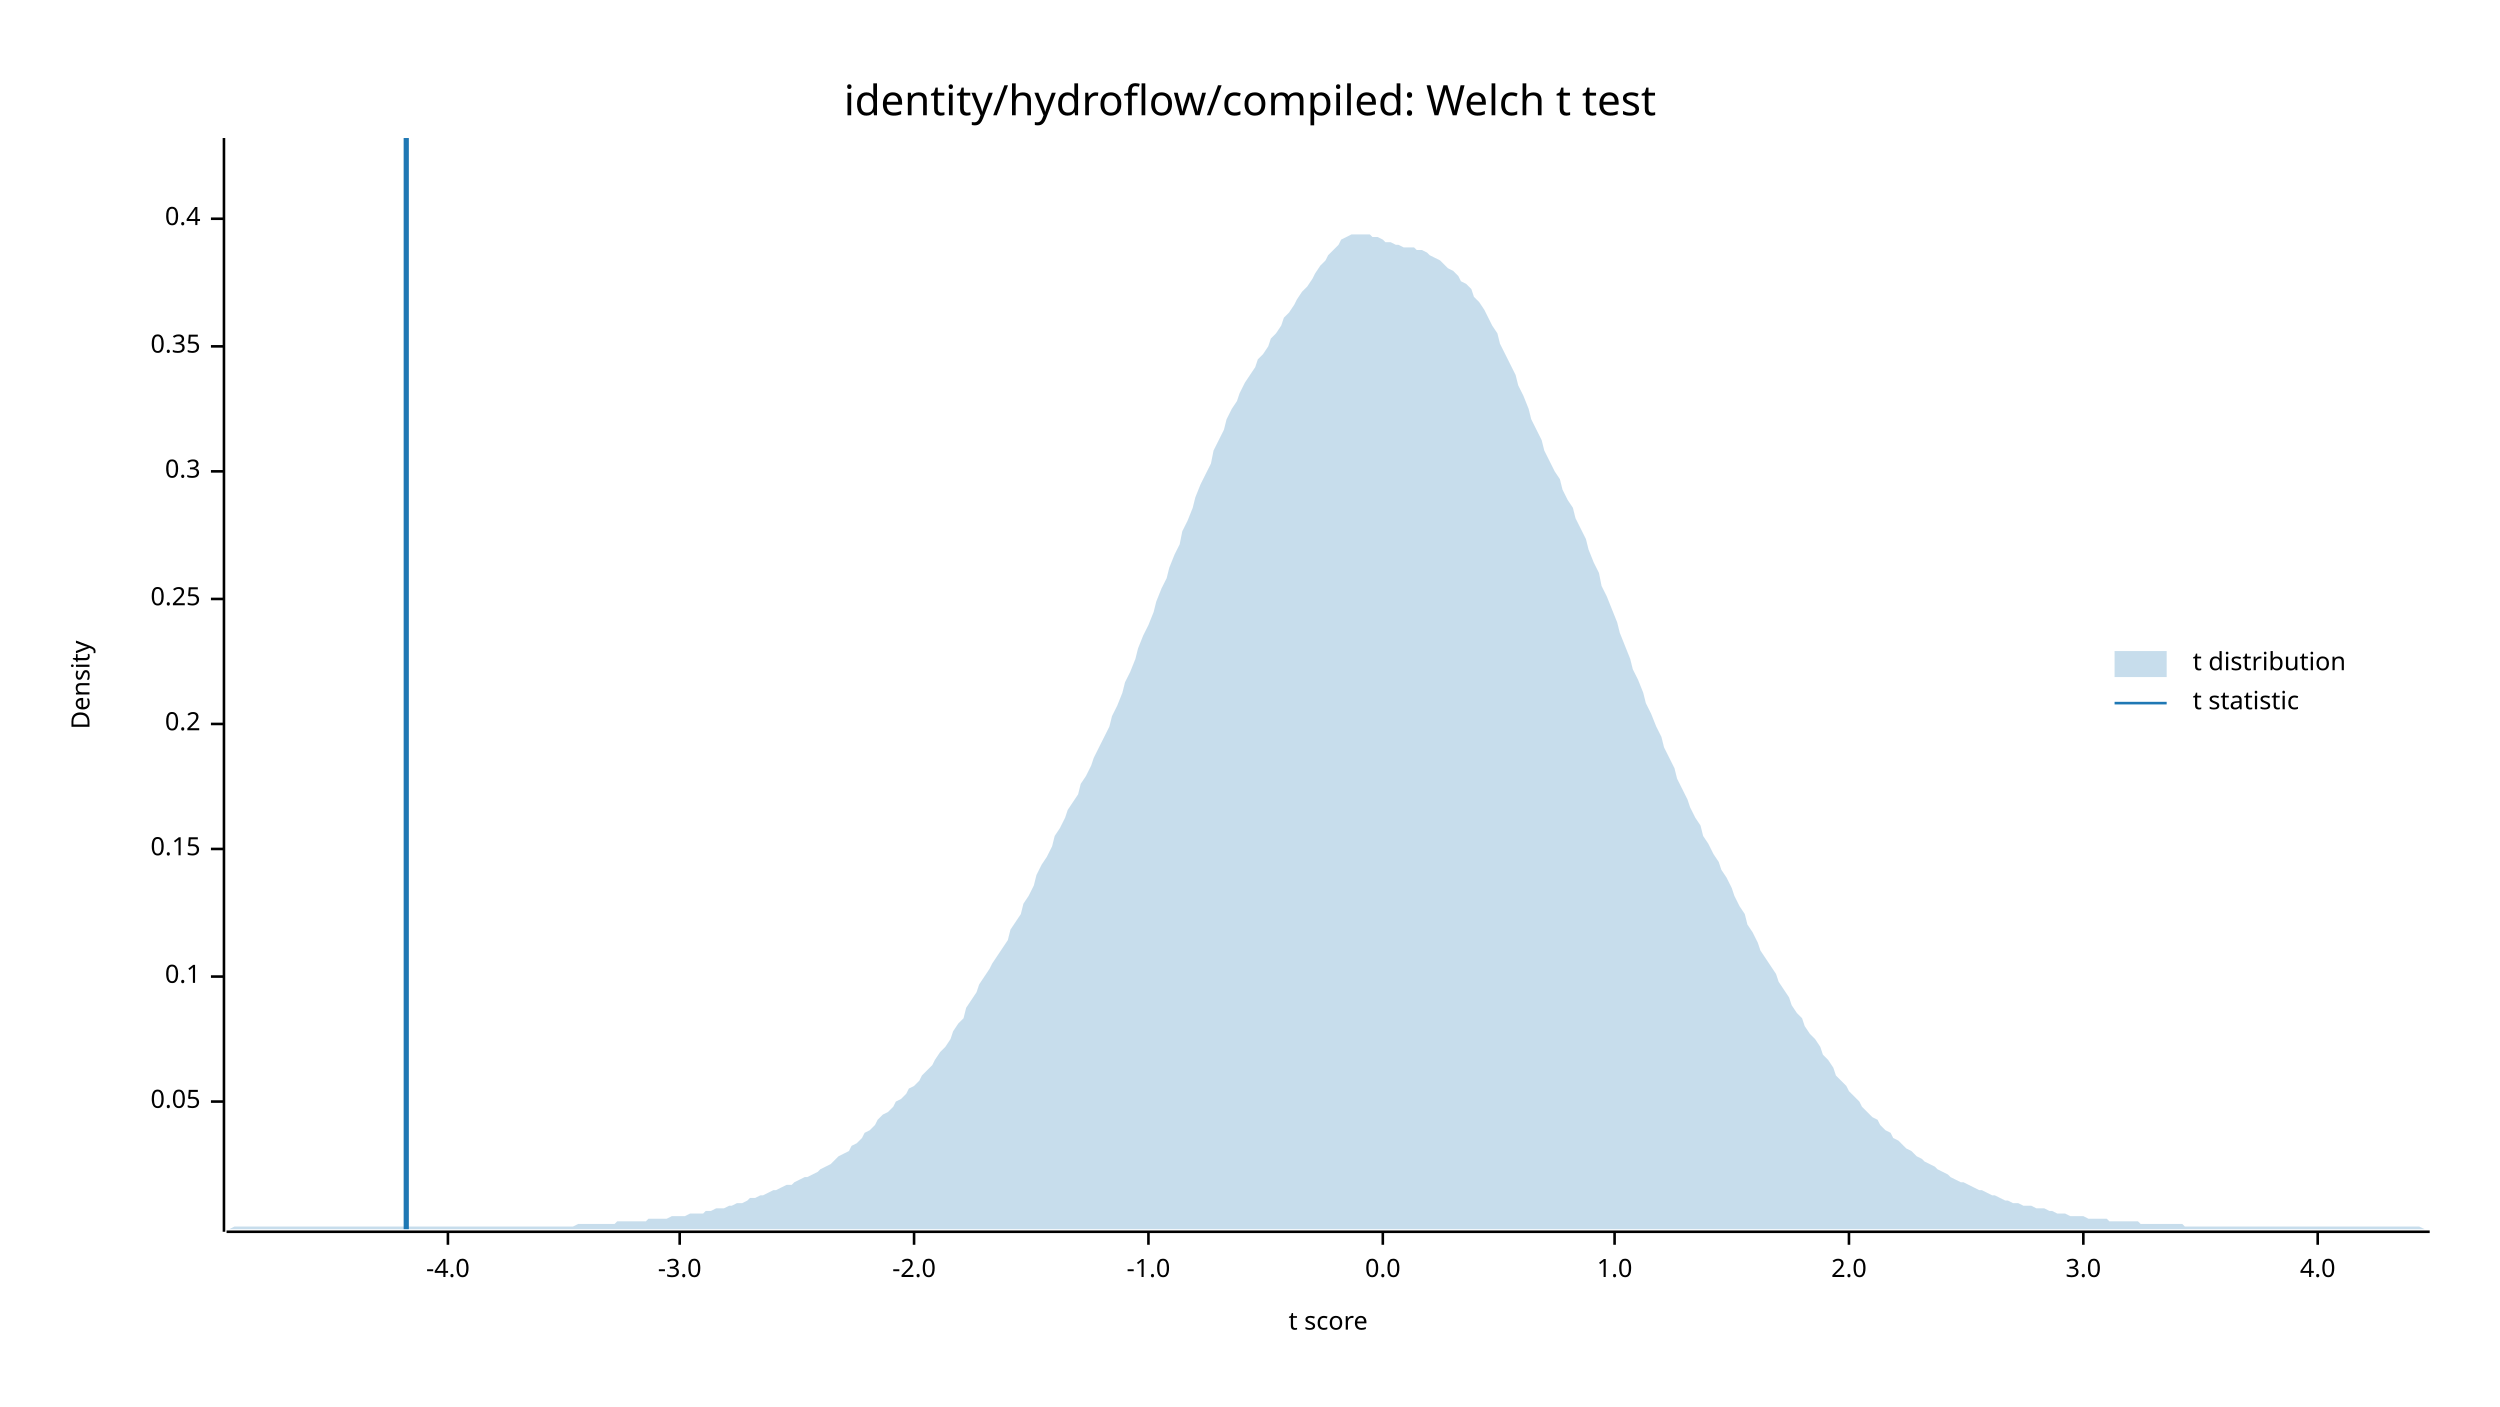
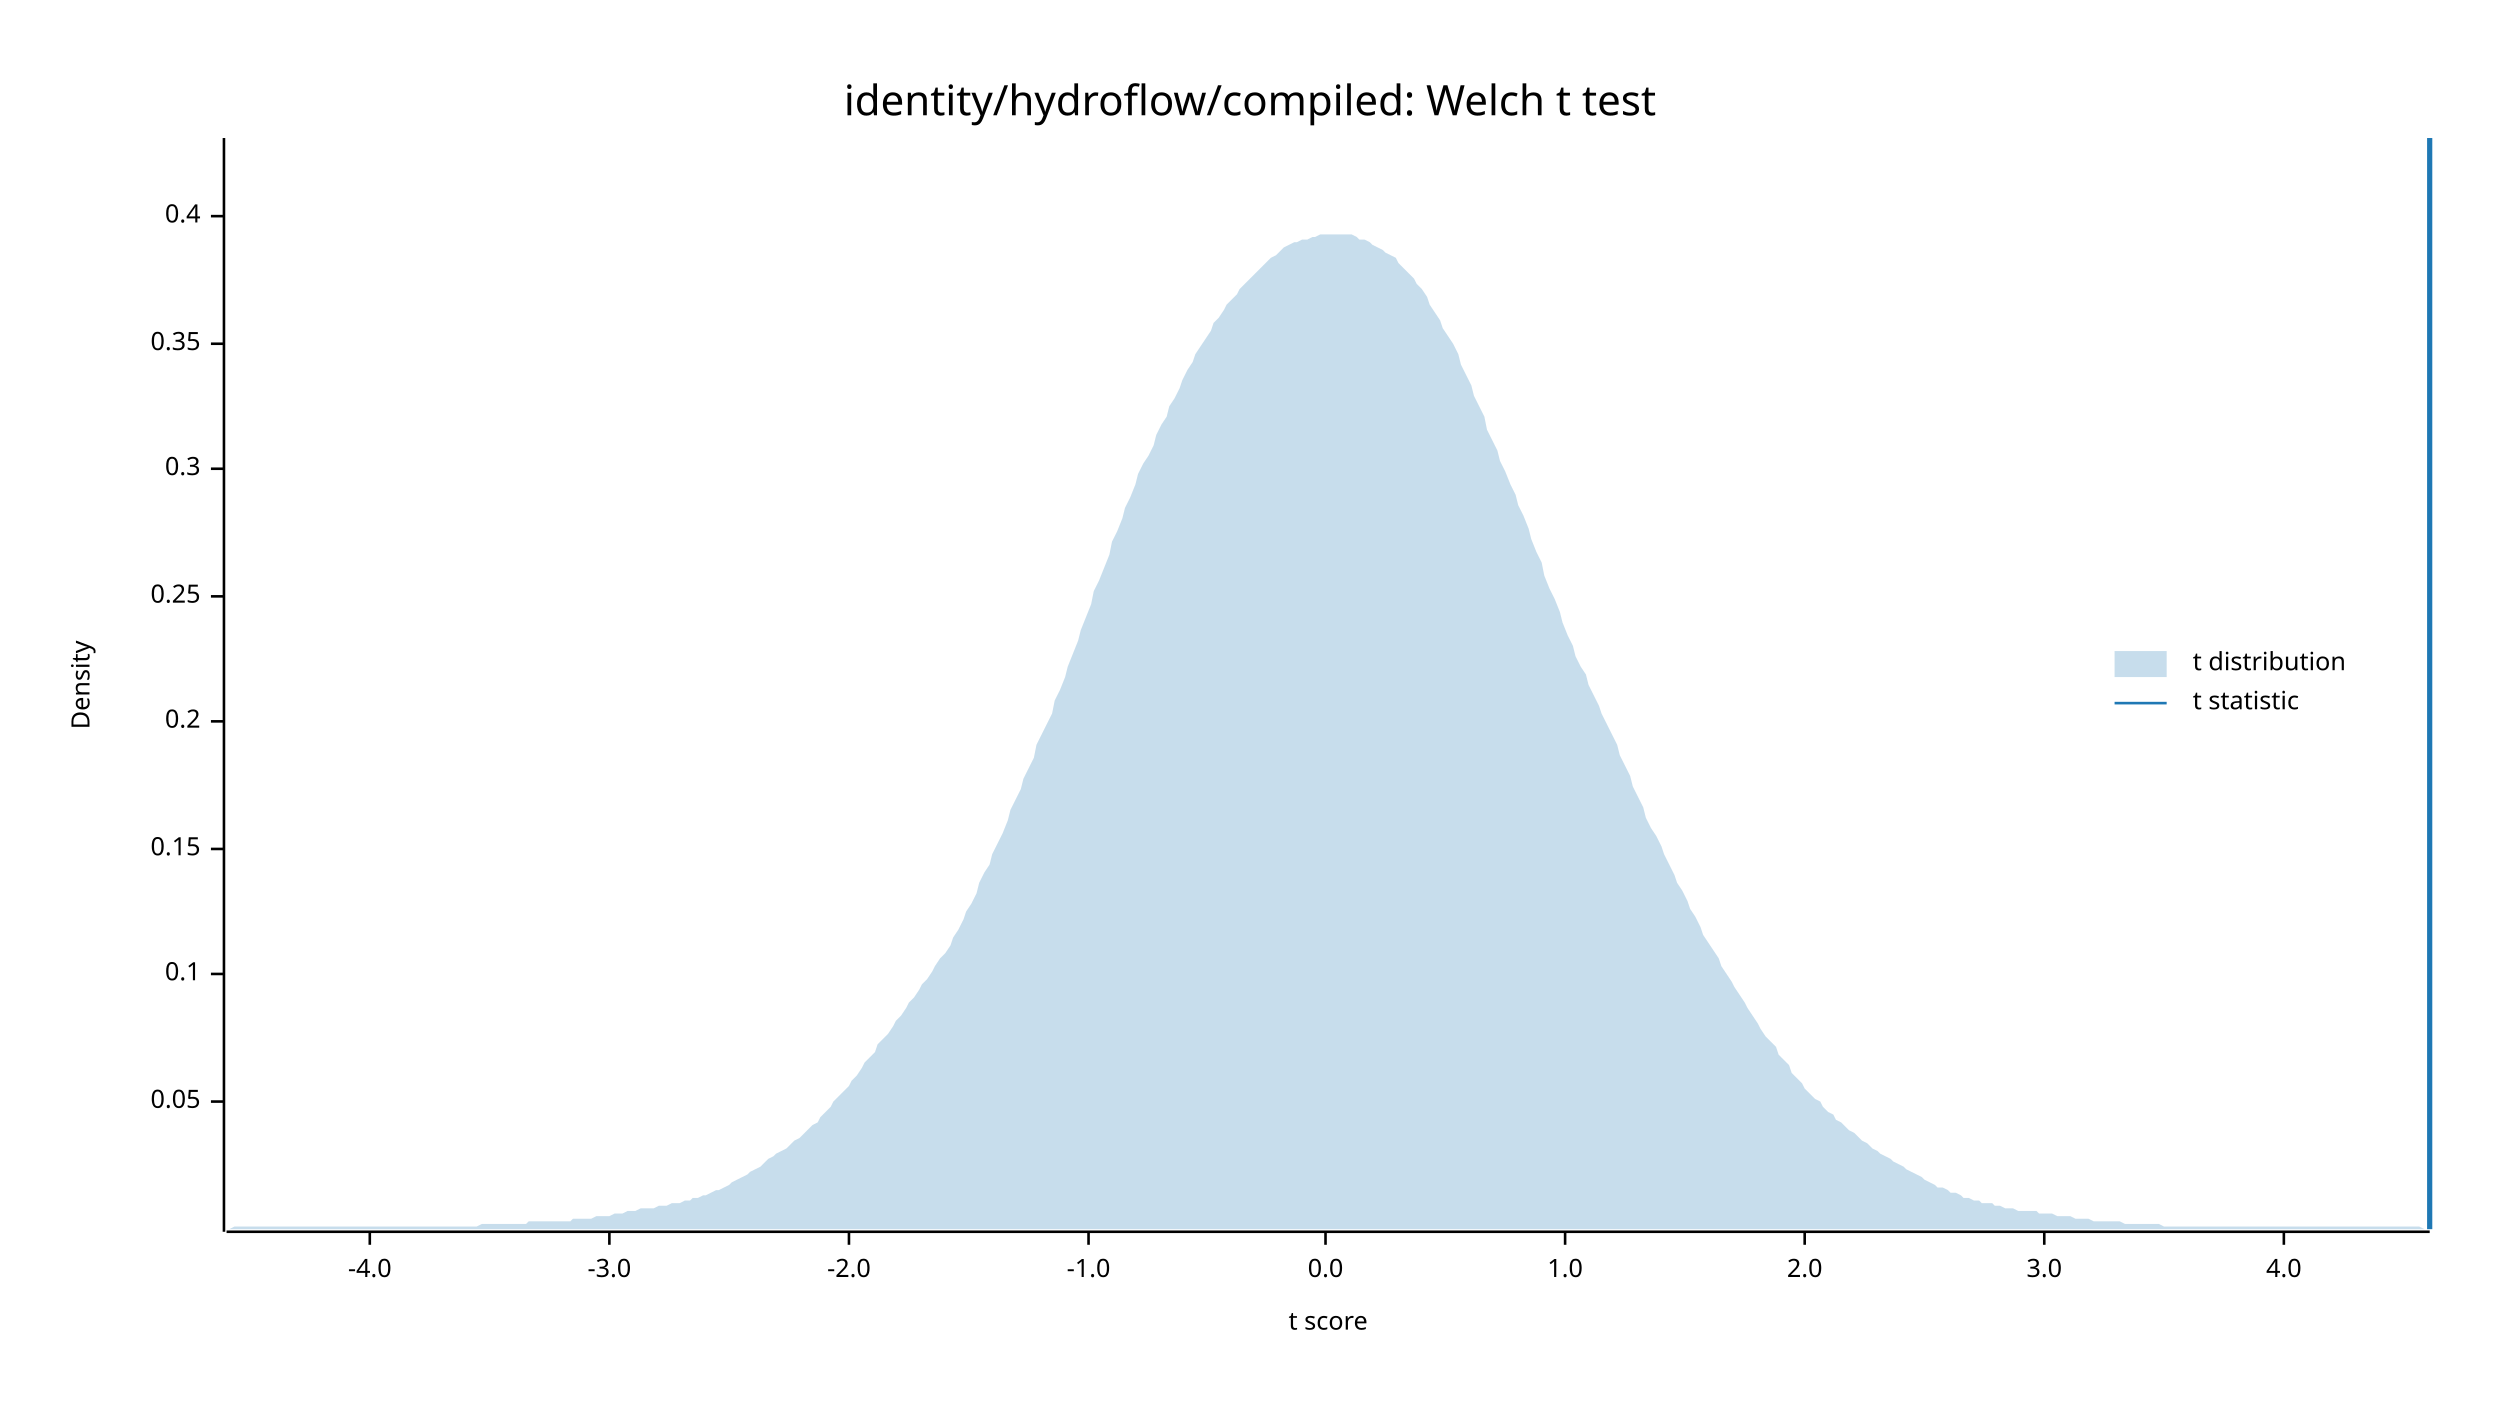
<svg xmlns="http://www.w3.org/2000/svg" width="960" height="540" viewBox="0 0 960 540">
  <text x="480" y="32" dy="0.76em" text-anchor="middle" font-family="sans-serif" font-size="16.129" opacity="1" fill="#000000">
identity/hydroflow/compiled: Welch t test
</text>
  <text x="27" y="263" dy="0.76em" text-anchor="middle" font-family="sans-serif" font-size="9.677" opacity="1" fill="#000000" transform="rotate(270, 27, 263)">
Density
</text>
  <text x="510" y="513" dy="-0.5ex" text-anchor="middle" font-family="sans-serif" font-size="9.677" opacity="1" fill="#000000">
t score
</text>
  <polyline fill="none" opacity="1" stroke="#000000" stroke-width="1" points="86,53 86,473 " />
  <text x="77" y="423" dy="0.5ex" text-anchor="end" font-family="sans-serif" font-size="9.677" opacity="1" fill="#000000">
0.05
</text>
  <polyline fill="none" opacity="1" stroke="#000000" stroke-width="1" points="81,423 86,423 " />
-   <text x="77" y="375" dy="0.5ex" text-anchor="end" font-family="sans-serif" font-size="9.677" opacity="1" fill="#000000">
+   <text x="77" y="374" dy="0.5ex" text-anchor="end" font-family="sans-serif" font-size="9.677" opacity="1" fill="#000000">
0.1
</text>
-   <polyline fill="none" opacity="1" stroke="#000000" stroke-width="1" points="81,375 86,375 " />
+   <polyline fill="none" opacity="1" stroke="#000000" stroke-width="1" points="81,374 86,374 " />
  <text x="77" y="326" dy="0.5ex" text-anchor="end" font-family="sans-serif" font-size="9.677" opacity="1" fill="#000000">
0.15
</text>
  <polyline fill="none" opacity="1" stroke="#000000" stroke-width="1" points="81,326 86,326 " />
-   <text x="77" y="278" dy="0.5ex" text-anchor="end" font-family="sans-serif" font-size="9.677" opacity="1" fill="#000000">
+   <text x="77" y="277" dy="0.5ex" text-anchor="end" font-family="sans-serif" font-size="9.677" opacity="1" fill="#000000">
0.2
</text>
-   <polyline fill="none" opacity="1" stroke="#000000" stroke-width="1" points="81,278 86,278 " />
-   <text x="77" y="230" dy="0.5ex" text-anchor="end" font-family="sans-serif" font-size="9.677" opacity="1" fill="#000000">
+   <polyline fill="none" opacity="1" stroke="#000000" stroke-width="1" points="81,277 86,277 " />
+   <text x="77" y="229" dy="0.5ex" text-anchor="end" font-family="sans-serif" font-size="9.677" opacity="1" fill="#000000">
0.25
</text>
-   <polyline fill="none" opacity="1" stroke="#000000" stroke-width="1" points="81,230 86,230 " />
-   <text x="77" y="181" dy="0.5ex" text-anchor="end" font-family="sans-serif" font-size="9.677" opacity="1" fill="#000000">
+   <polyline fill="none" opacity="1" stroke="#000000" stroke-width="1" points="81,229 86,229 " />
+   <text x="77" y="180" dy="0.5ex" text-anchor="end" font-family="sans-serif" font-size="9.677" opacity="1" fill="#000000">
0.3
</text>
-   <polyline fill="none" opacity="1" stroke="#000000" stroke-width="1" points="81,181 86,181 " />
-   <text x="77" y="133" dy="0.5ex" text-anchor="end" font-family="sans-serif" font-size="9.677" opacity="1" fill="#000000">
+   <polyline fill="none" opacity="1" stroke="#000000" stroke-width="1" points="81,180 86,180 " />
+   <text x="77" y="132" dy="0.5ex" text-anchor="end" font-family="sans-serif" font-size="9.677" opacity="1" fill="#000000">
0.35
</text>
-   <polyline fill="none" opacity="1" stroke="#000000" stroke-width="1" points="81,133 86,133 " />
-   <text x="77" y="84" dy="0.5ex" text-anchor="end" font-family="sans-serif" font-size="9.677" opacity="1" fill="#000000">
+   <polyline fill="none" opacity="1" stroke="#000000" stroke-width="1" points="81,132 86,132 " />
+   <text x="77" y="83" dy="0.5ex" text-anchor="end" font-family="sans-serif" font-size="9.677" opacity="1" fill="#000000">
0.4
</text>
-   <polyline fill="none" opacity="1" stroke="#000000" stroke-width="1" points="81,84 86,84 " />
+   <polyline fill="none" opacity="1" stroke="#000000" stroke-width="1" points="81,83 86,83 " />
  <polyline fill="none" opacity="1" stroke="#000000" stroke-width="1" points="87,473 933,473 " />
-   <text x="172" y="483" dy="0.76em" text-anchor="middle" font-family="sans-serif" font-size="9.677" opacity="1" fill="#000000">
+   <text x="142" y="483" dy="0.76em" text-anchor="middle" font-family="sans-serif" font-size="9.677" opacity="1" fill="#000000">
-4.0
</text>
-   <polyline fill="none" opacity="1" stroke="#000000" stroke-width="1" points="172,473 172,478 " />
-   <text x="261" y="483" dy="0.76em" text-anchor="middle" font-family="sans-serif" font-size="9.677" opacity="1" fill="#000000">
+   <polyline fill="none" opacity="1" stroke="#000000" stroke-width="1" points="142,473 142,478 " />
+   <text x="234" y="483" dy="0.76em" text-anchor="middle" font-family="sans-serif" font-size="9.677" opacity="1" fill="#000000">
-3.0
</text>
-   <polyline fill="none" opacity="1" stroke="#000000" stroke-width="1" points="261,473 261,478 " />
-   <text x="351" y="483" dy="0.76em" text-anchor="middle" font-family="sans-serif" font-size="9.677" opacity="1" fill="#000000">
+   <polyline fill="none" opacity="1" stroke="#000000" stroke-width="1" points="234,473 234,478 " />
+   <text x="326" y="483" dy="0.76em" text-anchor="middle" font-family="sans-serif" font-size="9.677" opacity="1" fill="#000000">
-2.0
</text>
-   <polyline fill="none" opacity="1" stroke="#000000" stroke-width="1" points="351,473 351,478 " />
-   <text x="441" y="483" dy="0.76em" text-anchor="middle" font-family="sans-serif" font-size="9.677" opacity="1" fill="#000000">
+   <polyline fill="none" opacity="1" stroke="#000000" stroke-width="1" points="326,473 326,478 " />
+   <text x="418" y="483" dy="0.76em" text-anchor="middle" font-family="sans-serif" font-size="9.677" opacity="1" fill="#000000">
-1.0
</text>
-   <polyline fill="none" opacity="1" stroke="#000000" stroke-width="1" points="441,473 441,478 " />
-   <text x="531" y="483" dy="0.76em" text-anchor="middle" font-family="sans-serif" font-size="9.677" opacity="1" fill="#000000">
+   <polyline fill="none" opacity="1" stroke="#000000" stroke-width="1" points="418,473 418,478 " />
+   <text x="509" y="483" dy="0.76em" text-anchor="middle" font-family="sans-serif" font-size="9.677" opacity="1" fill="#000000">
0.0
</text>
-   <polyline fill="none" opacity="1" stroke="#000000" stroke-width="1" points="531,473 531,478 " />
-   <text x="620" y="483" dy="0.76em" text-anchor="middle" font-family="sans-serif" font-size="9.677" opacity="1" fill="#000000">
+   <polyline fill="none" opacity="1" stroke="#000000" stroke-width="1" points="509,473 509,478 " />
+   <text x="601" y="483" dy="0.76em" text-anchor="middle" font-family="sans-serif" font-size="9.677" opacity="1" fill="#000000">
1.0
</text>
-   <polyline fill="none" opacity="1" stroke="#000000" stroke-width="1" points="620,473 620,478 " />
-   <text x="710" y="483" dy="0.76em" text-anchor="middle" font-family="sans-serif" font-size="9.677" opacity="1" fill="#000000">
+   <polyline fill="none" opacity="1" stroke="#000000" stroke-width="1" points="601,473 601,478 " />
+   <text x="693" y="483" dy="0.76em" text-anchor="middle" font-family="sans-serif" font-size="9.677" opacity="1" fill="#000000">
2.0
</text>
-   <polyline fill="none" opacity="1" stroke="#000000" stroke-width="1" points="710,473 710,478 " />
-   <text x="800" y="483" dy="0.76em" text-anchor="middle" font-family="sans-serif" font-size="9.677" opacity="1" fill="#000000">
+   <polyline fill="none" opacity="1" stroke="#000000" stroke-width="1" points="693,473 693,478 " />
+   <text x="785" y="483" dy="0.76em" text-anchor="middle" font-family="sans-serif" font-size="9.677" opacity="1" fill="#000000">
3.0
</text>
-   <polyline fill="none" opacity="1" stroke="#000000" stroke-width="1" points="800,473 800,478 " />
-   <text x="890" y="483" dy="0.76em" text-anchor="middle" font-family="sans-serif" font-size="9.677" opacity="1" fill="#000000">
+   <polyline fill="none" opacity="1" stroke="#000000" stroke-width="1" points="785,473 785,478 " />
+   <text x="877" y="483" dy="0.76em" text-anchor="middle" font-family="sans-serif" font-size="9.677" opacity="1" fill="#000000">
4.0
</text>
-   <polyline fill="none" opacity="1" stroke="#000000" stroke-width="1" points="890,473 890,478 " />
-   <polygon opacity="0.25" fill="#1F78B4" points="87,472 88,472 90,471 92,471 93,471 95,471 97,471 98,471 100,471 102,471 103,471 105,471 107,471 109,471 110,471 112,471 114,471 115,471 117,471 119,471 120,471 122,471 124,471 125,471 127,471 129,471 131,471 132,471 134,471 136,471 137,471 139,471 141,471 142,471 144,471 146,471 148,471 149,471 151,471 153,471 154,471 156,471 158,471 159,471 161,471 163,471 164,471 166,471 168,471 170,471 171,471 173,471 175,471 176,471 178,471 180,471 181,471 183,471 185,471 187,471 188,471 190,471 192,471 193,471 195,471 197,471 198,471 200,471 202,471 203,471 205,471 207,471 209,471 210,471 212,471 214,471 215,471 217,471 219,471 220,471 222,470 224,470 226,470 227,470 229,470 231,470 232,470 234,470 236,470 237,469 239,469 241,469 242,469 244,469 246,469 248,469 249,468 251,468 253,468 254,468 256,468 258,467 259,467 261,467 263,467 265,466 266,466 268,466 270,466 271,465 273,465 275,464 276,464 278,464 280,463 281,463 283,462 285,462 287,461 288,460 290,460 292,459 293,459 295,458 297,457 298,457 300,456 302,455 304,455 305,454 307,453 309,452 310,452 312,451 314,450 315,449 317,448 319,447 320,446 322,444 324,443 326,442 327,440 329,439 331,437 332,435 334,434 336,432 337,430 339,428 341,427 343,425 344,423 346,422 348,420 349,418 351,417 353,415 354,413 356,411 358,409 359,407 361,404 363,402 365,399 366,396 368,393 370,391 371,387 373,384 375,381 376,378 378,375 380,372 381,370 383,367 385,364 387,361 388,357 390,354 392,351 393,347 395,344 397,340 398,336 400,332 402,329 404,325 405,321 407,318 409,314 410,311 412,308 414,305 415,301 417,298 419,294 420,291 422,287 424,283 426,279 427,275 429,271 431,266 432,262 434,258 436,253 437,249 439,244 441,240 443,235 444,231 446,226 448,222 449,218 451,213 453,209 454,204 456,200 458,195 459,191 461,186 463,182 465,178 466,173 468,169 470,165 471,161 473,157 475,154 476,151 478,147 480,144 482,141 483,138 485,136 487,133 488,130 490,128 492,125 493,122 495,120 497,117 498,115 500,112 502,110 504,107 505,105 507,102 509,100 510,98 512,96 514,94 515,92 517,91 519,90 521,90 522,90 524,90 526,90 527,91 529,91 531,92 532,93 534,93 536,94 537,94 539,95 541,95 543,95 544,96 546,96 548,97 549,98 551,99 553,100 554,101 556,103 558,104 560,106 561,108 563,109 565,111 566,114 568,116 570,119 571,121 573,125 575,128 576,132 578,136 580,140 582,144 583,148 585,152 587,157 588,161 590,165 592,169 593,173 595,177 597,181 599,184 600,188 602,192 604,195 605,199 607,203 609,207 610,211 612,216 614,220 615,225 617,229 619,234 621,239 622,243 624,248 626,253 627,257 629,261 631,266 632,270 634,274 636,279 638,283 639,287 641,291 643,295 644,299 646,303 648,307 649,310 651,314 653,317 654,321 656,324 658,328 660,331 661,334 663,337 665,341 666,344 668,348 670,351 671,355 673,358 675,362 676,365 678,368 680,371 682,374 683,377 685,380 687,383 688,386 690,389 692,391 693,394 695,397 697,399 699,402 700,405 702,407 704,410 705,413 707,415 709,417 710,419 712,421 714,423 715,425 717,427 719,429 721,430 722,432 724,434 726,435 727,437 729,438 731,440 732,441 734,442 736,444 738,445 739,446 741,447 743,448 744,449 746,450 748,451 749,452 751,453 753,454 754,454 756,455 758,456 760,457 761,457 763,458 765,459 766,459 768,460 770,461 771,461 773,462 775,462 777,463 778,463 780,463 782,464 783,464 785,464 787,465 788,465 790,466 792,466 793,466 795,467 797,467 799,467 800,467 802,468 804,468 805,468 807,468 809,468 810,469 812,469 814,469 816,469 817,469 819,469 821,469 822,470 824,470 826,470 827,470 829,470 831,470 832,470 834,470 836,470 838,470 839,471 841,471 843,471 844,471 846,471 848,471 849,471 851,471 853,471 855,471 856,471 858,471 860,471 861,471 863,471 865,471 866,471 868,471 870,471 871,471 873,471 875,471 877,471 878,471 880,471 882,471 883,471 885,471 887,471 888,471 890,471 892,471 894,471 895,471 897,471 899,471 900,471 902,471 904,471 905,471 907,471 909,471 910,471 912,471 914,471 916,471 917,471 919,471 921,471 922,471 924,471 926,471 927,471 929,471 931,472 933,472 933,472 87,472 " />
-   <polyline fill="none" opacity="1" stroke="#1F78B4" stroke-width="2" points="156,472 156,53 " />
+   <polyline fill="none" opacity="1" stroke="#000000" stroke-width="1" points="877,473 877,478 " />
+   <polygon opacity="0.25" fill="#1F78B4" points="87,472 88,472 90,471 92,471 93,471 95,471 97,471 98,471 100,471 102,471 103,471 105,471 107,471 109,471 110,471 112,471 114,471 115,471 117,471 119,471 120,471 122,471 124,471 125,471 127,471 129,471 131,471 132,471 134,471 136,471 137,471 139,471 141,471 142,471 144,471 146,471 148,471 149,471 151,471 153,471 154,471 156,471 158,471 159,471 161,471 163,471 164,471 166,471 168,471 170,471 171,471 173,471 175,471 176,471 178,471 180,471 181,471 183,471 185,470 187,470 188,470 190,470 192,470 193,470 195,470 197,470 198,470 200,470 202,470 203,469 205,469 207,469 209,469 210,469 212,469 214,469 215,469 217,469 219,469 220,468 222,468 224,468 226,468 227,468 229,467 231,467 232,467 234,467 236,466 237,466 239,466 241,465 242,465 244,465 246,464 248,464 249,464 251,464 253,463 254,463 256,463 258,462 259,462 261,462 263,461 265,461 266,460 268,460 270,459 271,459 273,458 275,457 276,457 278,456 280,455 281,454 283,453 285,452 287,451 288,450 290,449 292,448 293,447 295,445 297,444 298,443 300,442 302,441 304,439 305,438 307,437 309,435 310,434 312,432 314,431 315,429 317,427 319,425 320,423 322,421 324,419 326,417 327,415 329,413 331,410 332,408 334,406 336,404 337,401 339,399 341,397 343,394 344,392 346,390 348,387 349,385 351,383 353,380 354,378 356,376 358,373 359,371 361,368 363,366 365,363 366,360 368,357 370,353 371,350 373,347 375,343 376,339 378,335 380,332 381,328 383,324 385,320 387,315 388,311 390,307 392,303 393,299 395,295 397,291 398,286 400,282 402,278 404,274 405,269 407,265 409,260 410,256 412,251 414,246 415,242 417,237 419,232 420,227 422,223 424,218 426,213 427,208 429,204 431,199 432,195 434,191 436,186 437,182 439,178 441,175 443,171 444,167 446,163 448,160 449,156 451,153 453,149 454,146 456,142 458,139 459,136 461,133 463,130 465,127 466,124 468,122 470,119 471,117 473,115 475,113 476,111 478,109 480,107 482,105 483,104 485,102 487,100 488,99 490,98 492,96 493,95 495,94 497,93 498,93 500,92 502,92 504,91 505,91 507,90 509,90 510,90 512,90 514,90 515,90 517,90 519,90 521,91 522,92 524,92 526,93 527,94 529,95 531,96 532,97 534,98 536,99 537,101 539,103 541,105 543,107 544,109 546,111 548,114 549,117 551,120 553,123 554,126 556,129 558,132 560,136 561,140 563,144 565,148 566,152 568,156 570,160 571,165 573,169 575,173 576,177 578,181 580,186 582,190 583,194 585,198 587,203 588,207 590,212 592,216 593,221 595,226 597,230 599,235 600,239 602,244 604,248 605,252 607,256 609,259 610,263 612,267 614,271 615,274 617,278 619,282 621,286 622,290 624,294 626,298 627,302 629,306 631,310 632,314 634,318 636,321 638,325 639,328 641,332 643,336 644,339 646,342 648,346 649,349 651,352 653,356 654,359 656,362 658,365 660,368 661,371 663,374 665,377 666,379 668,382 670,385 671,387 673,390 675,393 676,395 678,398 680,400 682,402 683,405 685,407 687,409 688,412 690,414 692,416 693,418 695,420 697,422 699,423 700,425 702,427 704,428 705,430 707,431 709,433 710,434 712,435 714,437 715,438 717,439 719,441 721,442 722,443 724,444 726,445 727,446 729,447 731,448 732,449 734,450 736,451 738,452 739,453 741,454 743,455 744,456 746,456 748,457 749,458 751,458 753,459 754,460 756,460 758,461 760,461 761,462 763,462 765,462 766,463 768,463 770,464 771,464 773,464 775,465 777,465 778,465 780,465 782,465 783,466 785,466 787,466 788,466 790,467 792,467 793,467 795,467 797,468 799,468 800,468 802,468 804,469 805,469 807,469 809,469 810,469 812,469 814,469 816,470 817,470 819,470 821,470 822,470 824,470 826,470 827,470 829,470 831,471 832,471 834,471 836,471 838,471 839,471 841,471 843,471 844,471 846,471 848,471 849,471 851,471 853,471 855,471 856,471 858,471 860,471 861,471 863,471 865,471 866,471 868,471 870,471 871,471 873,471 875,471 877,471 878,471 880,471 882,471 883,471 885,471 887,471 888,471 890,471 892,471 894,471 895,471 897,471 899,471 900,471 902,471 904,471 905,471 907,471 909,471 910,471 912,471 914,471 916,471 917,471 919,471 921,471 922,471 924,471 926,471 927,471 929,471 931,472 933,472 933,472 87,472 " />
+   <polyline fill="none" opacity="1" stroke="#1F78B4" stroke-width="2" points="933,472 933,53 " />
  <text x="842" y="250" dy="0.76em" text-anchor="start" font-family="sans-serif" font-size="9.677" opacity="1" fill="#000000">
t distribution
</text>
  <text x="842" y="265" dy="0.76em" text-anchor="start" font-family="sans-serif" font-size="9.677" opacity="1" fill="#000000">
t statistic
</text>
  <rect x="812" y="250" width="20" height="10" opacity="0.25" fill="#1F78B4" stroke="none" />
  <polyline fill="none" opacity="1" stroke="#1F78B4" stroke-width="1" points="812,270 832,270 " />
</svg>
